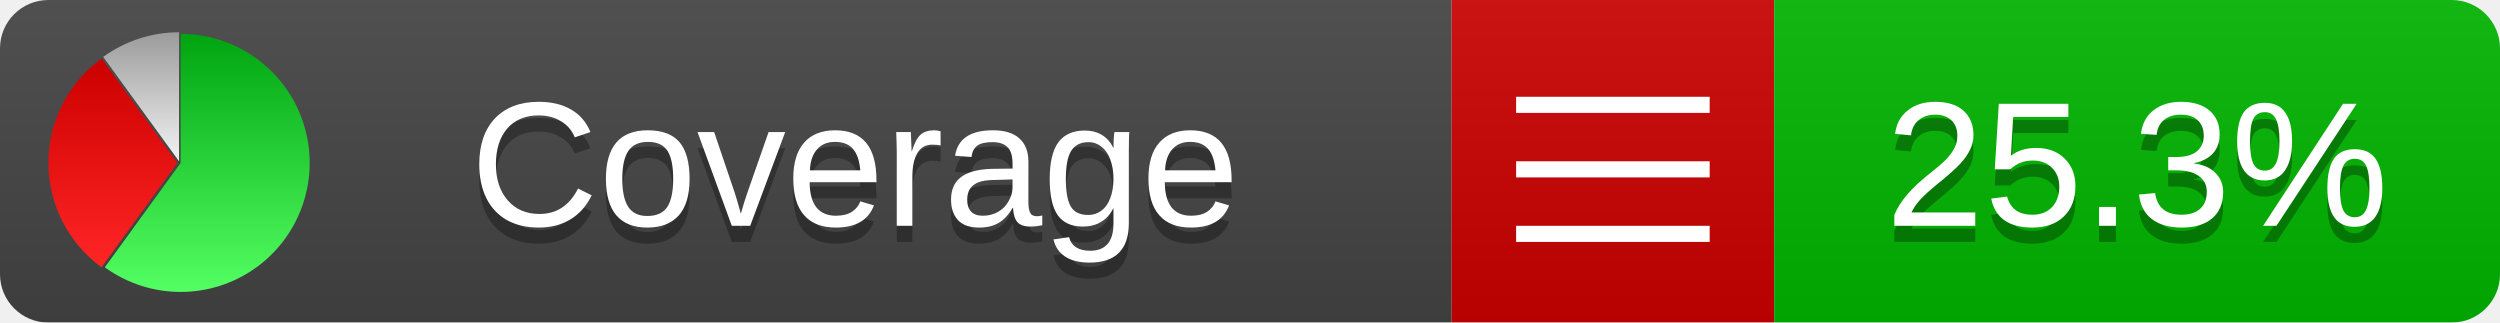
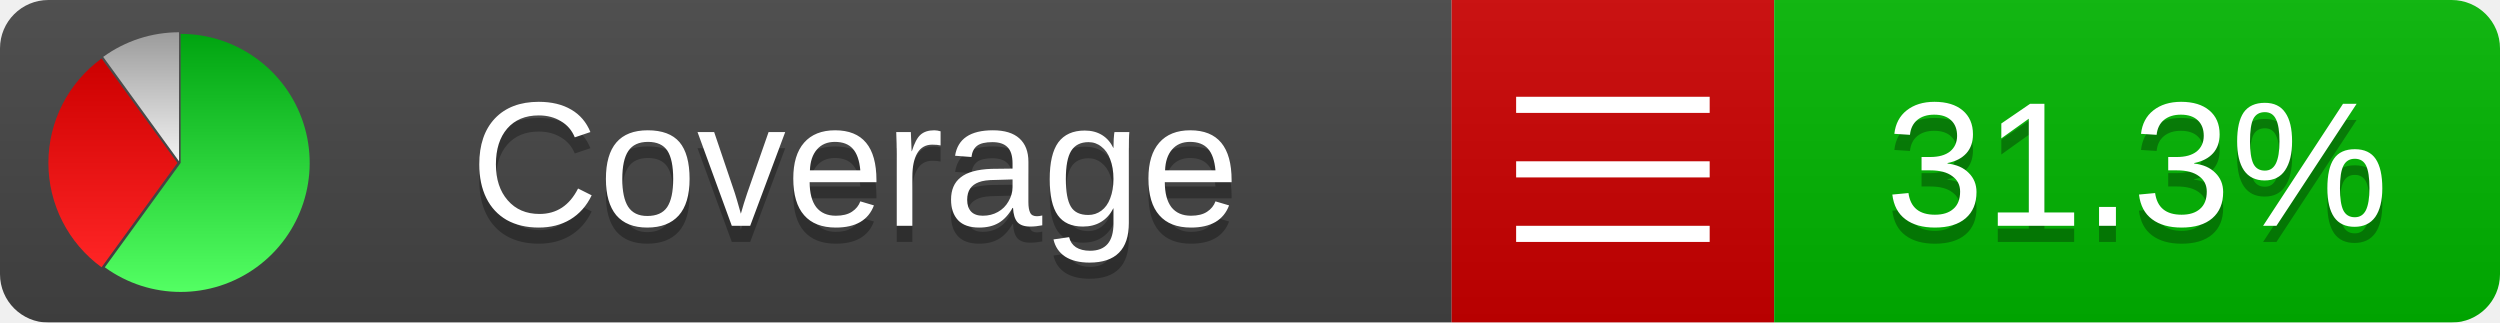
<svg xmlns="http://www.w3.org/2000/svg" xmlns:xlink="http://www.w3.org/1999/xlink" width="155" height="20">
  <style type="text/css">
          
            @keyframes fade1 {
                0% { visibility: visible; opacity: 1; }
               27% { visibility: visible; opacity: 1; }
               33% { visibility: hidden; opacity: 0; }
               60% { visibility: hidden; opacity: 0; }
               66% { visibility: hidden; opacity: 0; }
               93% { visibility: hidden; opacity: 0; }
              100% { visibility: visible; opacity: 1; }
            }
            @keyframes fade2 {
                0% { visibility: hidden; opacity: 0; }
               27% { visibility: hidden; opacity: 0; }
               33% { visibility: visible; opacity: 1; }
               60% { visibility: visible; opacity: 1; }
               66% { visibility: hidden; opacity: 0; }
               93% { visibility: hidden; opacity: 0; }
              100% { visibility: hidden; opacity: 0; }
            }
            @keyframes fade3 {
                0% { visibility: hidden; opacity: 0; }
               27% { visibility: hidden; opacity: 0; }
               33% { visibility: hidden; opacity: 0; }
               60% { visibility: hidden; opacity: 0; }
               66% { visibility: visible; opacity: 1; }
               93% { visibility: visible; opacity: 1; }
              100% { visibility: hidden; opacity: 0; }
            }
            .linecoverage {
                animation-duration: 15s;
                animation-name: fade1;
                animation-iteration-count: infinite;
            }
            .branchcoverage {
                animation-duration: 15s;
                animation-name: fade2;
                animation-iteration-count: infinite;
            }
            .methodcoverage {
                animation-duration: 15s;
                animation-name: fade3;
                animation-iteration-count: infinite;
            }
          
    </style>
  <defs>
    <linearGradient id="gradient" x2="0" y2="100%">
      <stop offset="0" stop-color="#bbb" stop-opacity=".1" />
      <stop offset="1" stop-opacity=".1" />
    </linearGradient>
    <linearGradient id="green" x2="0" y2="100%">
      <stop offset="0" stop-color="#00A410" />
      <stop offset="1" stop-color="#53FF63" />
    </linearGradient>
    <linearGradient id="red" x2="0" y2="100%">
      <stop offset="0" stop-color="#C00" />
      <stop offset="1" stop-color="#FF2525" />
    </linearGradient>
    <linearGradient id="gray" x2="0" y2="100%">
      <stop offset="0" stop-color="#9B9B9B" />
      <stop offset="1" stop-color="#F3F3F3" />
    </linearGradient>
    <mask id="mask">
      <rect width="155" height="20" rx="3" fill="#fff" />
    </mask>
    <g id="icon">
      <path style="fill:url(#green);" d="M205,202.5 l0,-200 a200,200 0 1,1 -117.558,361.803 z" />
      <path style="fill:url(#red);" d="M200,202.5 l-117.558,161.803 a200,200 0 0,1 0,-323.607 z" />
      <path style="fill:url(#gray);" d="M202.5,200 l-117.558,-161.803 a200,200 0 0,1 117.558,-38.196 z" />
    </g>
  </defs>
  <g mask="url(#mask)">
    <rect x="0" y="0" width="90" height="20" fill="#444" />
    <rect x="90" y="0" width="20" height="20" fill="#c00" />
    <rect x="110" y="0" width="45" height="20" fill="#00B600" />
    <rect x="0" y="0" width="155" height="20" fill="url(#gradient)" />
  </g>
  <g>
    <path class="" stroke="#fff" d="M94 6.5 h12 M94 10.5 h12 M94 14.5 h12" />
  </g>
  <g fill="#fff" text-anchor="middle" font-family="Verdana,Arial,Geneva,sans-serif" font-size="11">
    <a xlink:href="https://github.com/danielpalme/ReportGenerator" target="_top">
      <use xlink:href="#icon" transform="translate(3,2) scale(.04)" />
    </a>
    <text x="53" y="15" fill="#010101" fill-opacity=".3">Coverage</text>
    <text x="53" y="14" fill="#fff">Coverage</text>
-     <text class="" x="132.5" y="15" fill="#010101" fill-opacity=".3">25.3%</text>
-     <text class="" x="132.5" y="14">25.3%</text>
+     <text class="" x="132.5" y="15" fill="#010101" fill-opacity=".3">31.3%</text>
+     <text class="" x="132.5" y="14">31.3%</text>
  </g>
  <g>
    <rect class="" x="90" y="0" width="65" height="20" fill-opacity="0" />
  </g>
</svg>
